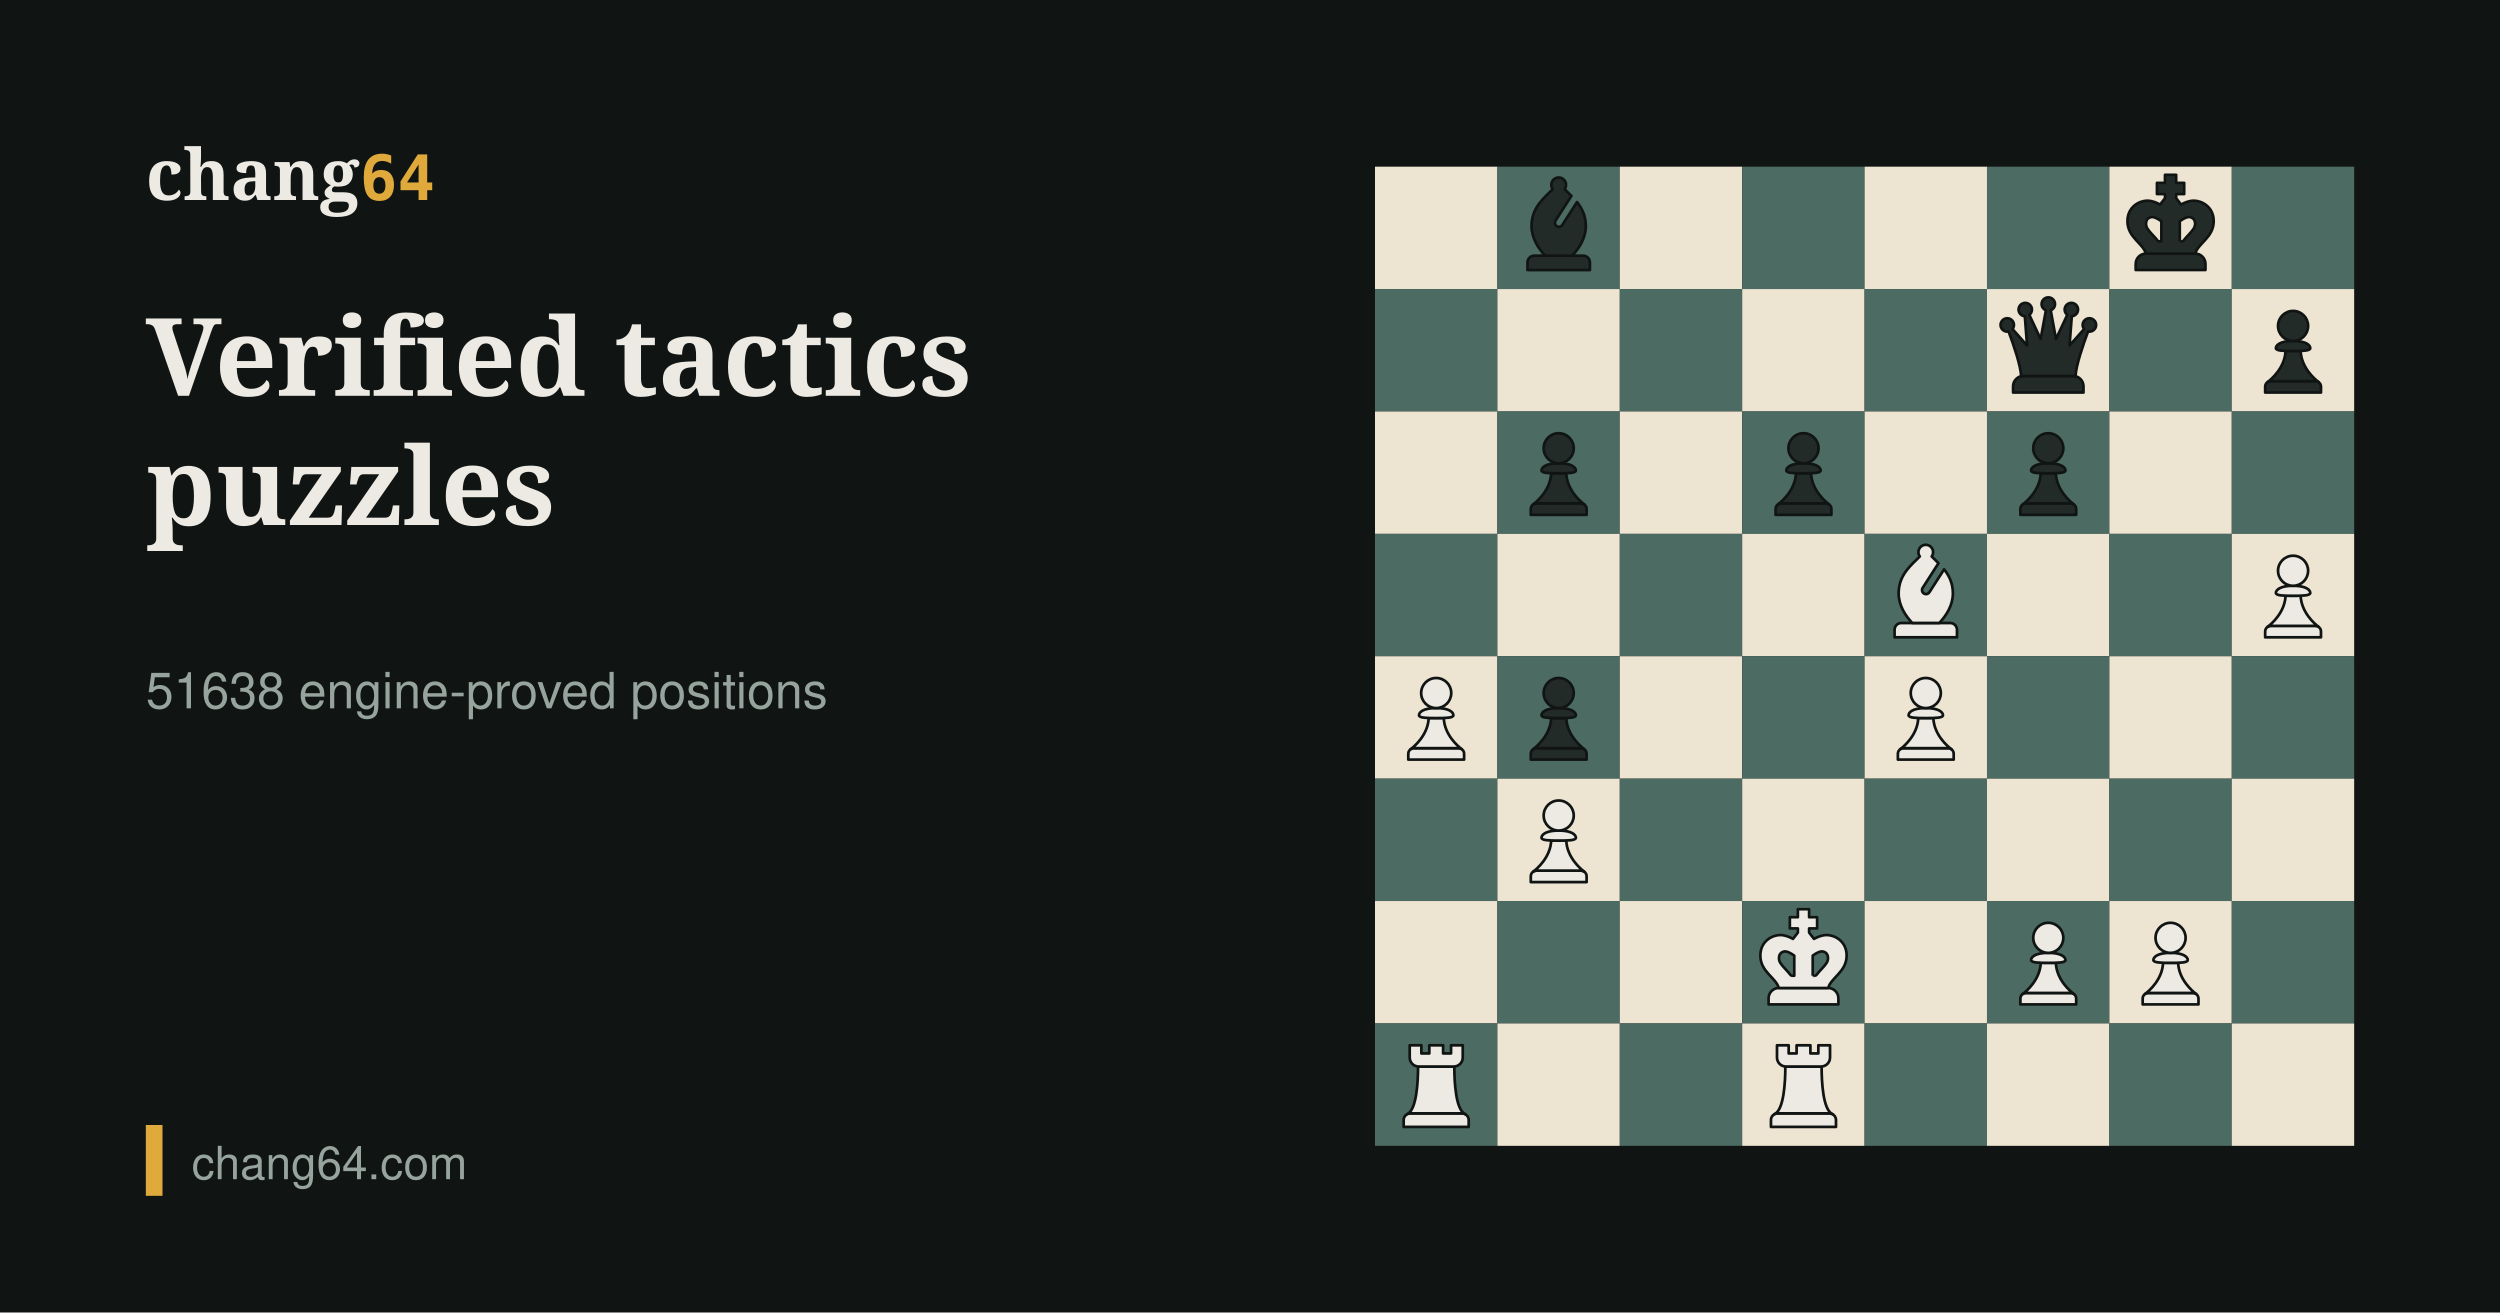
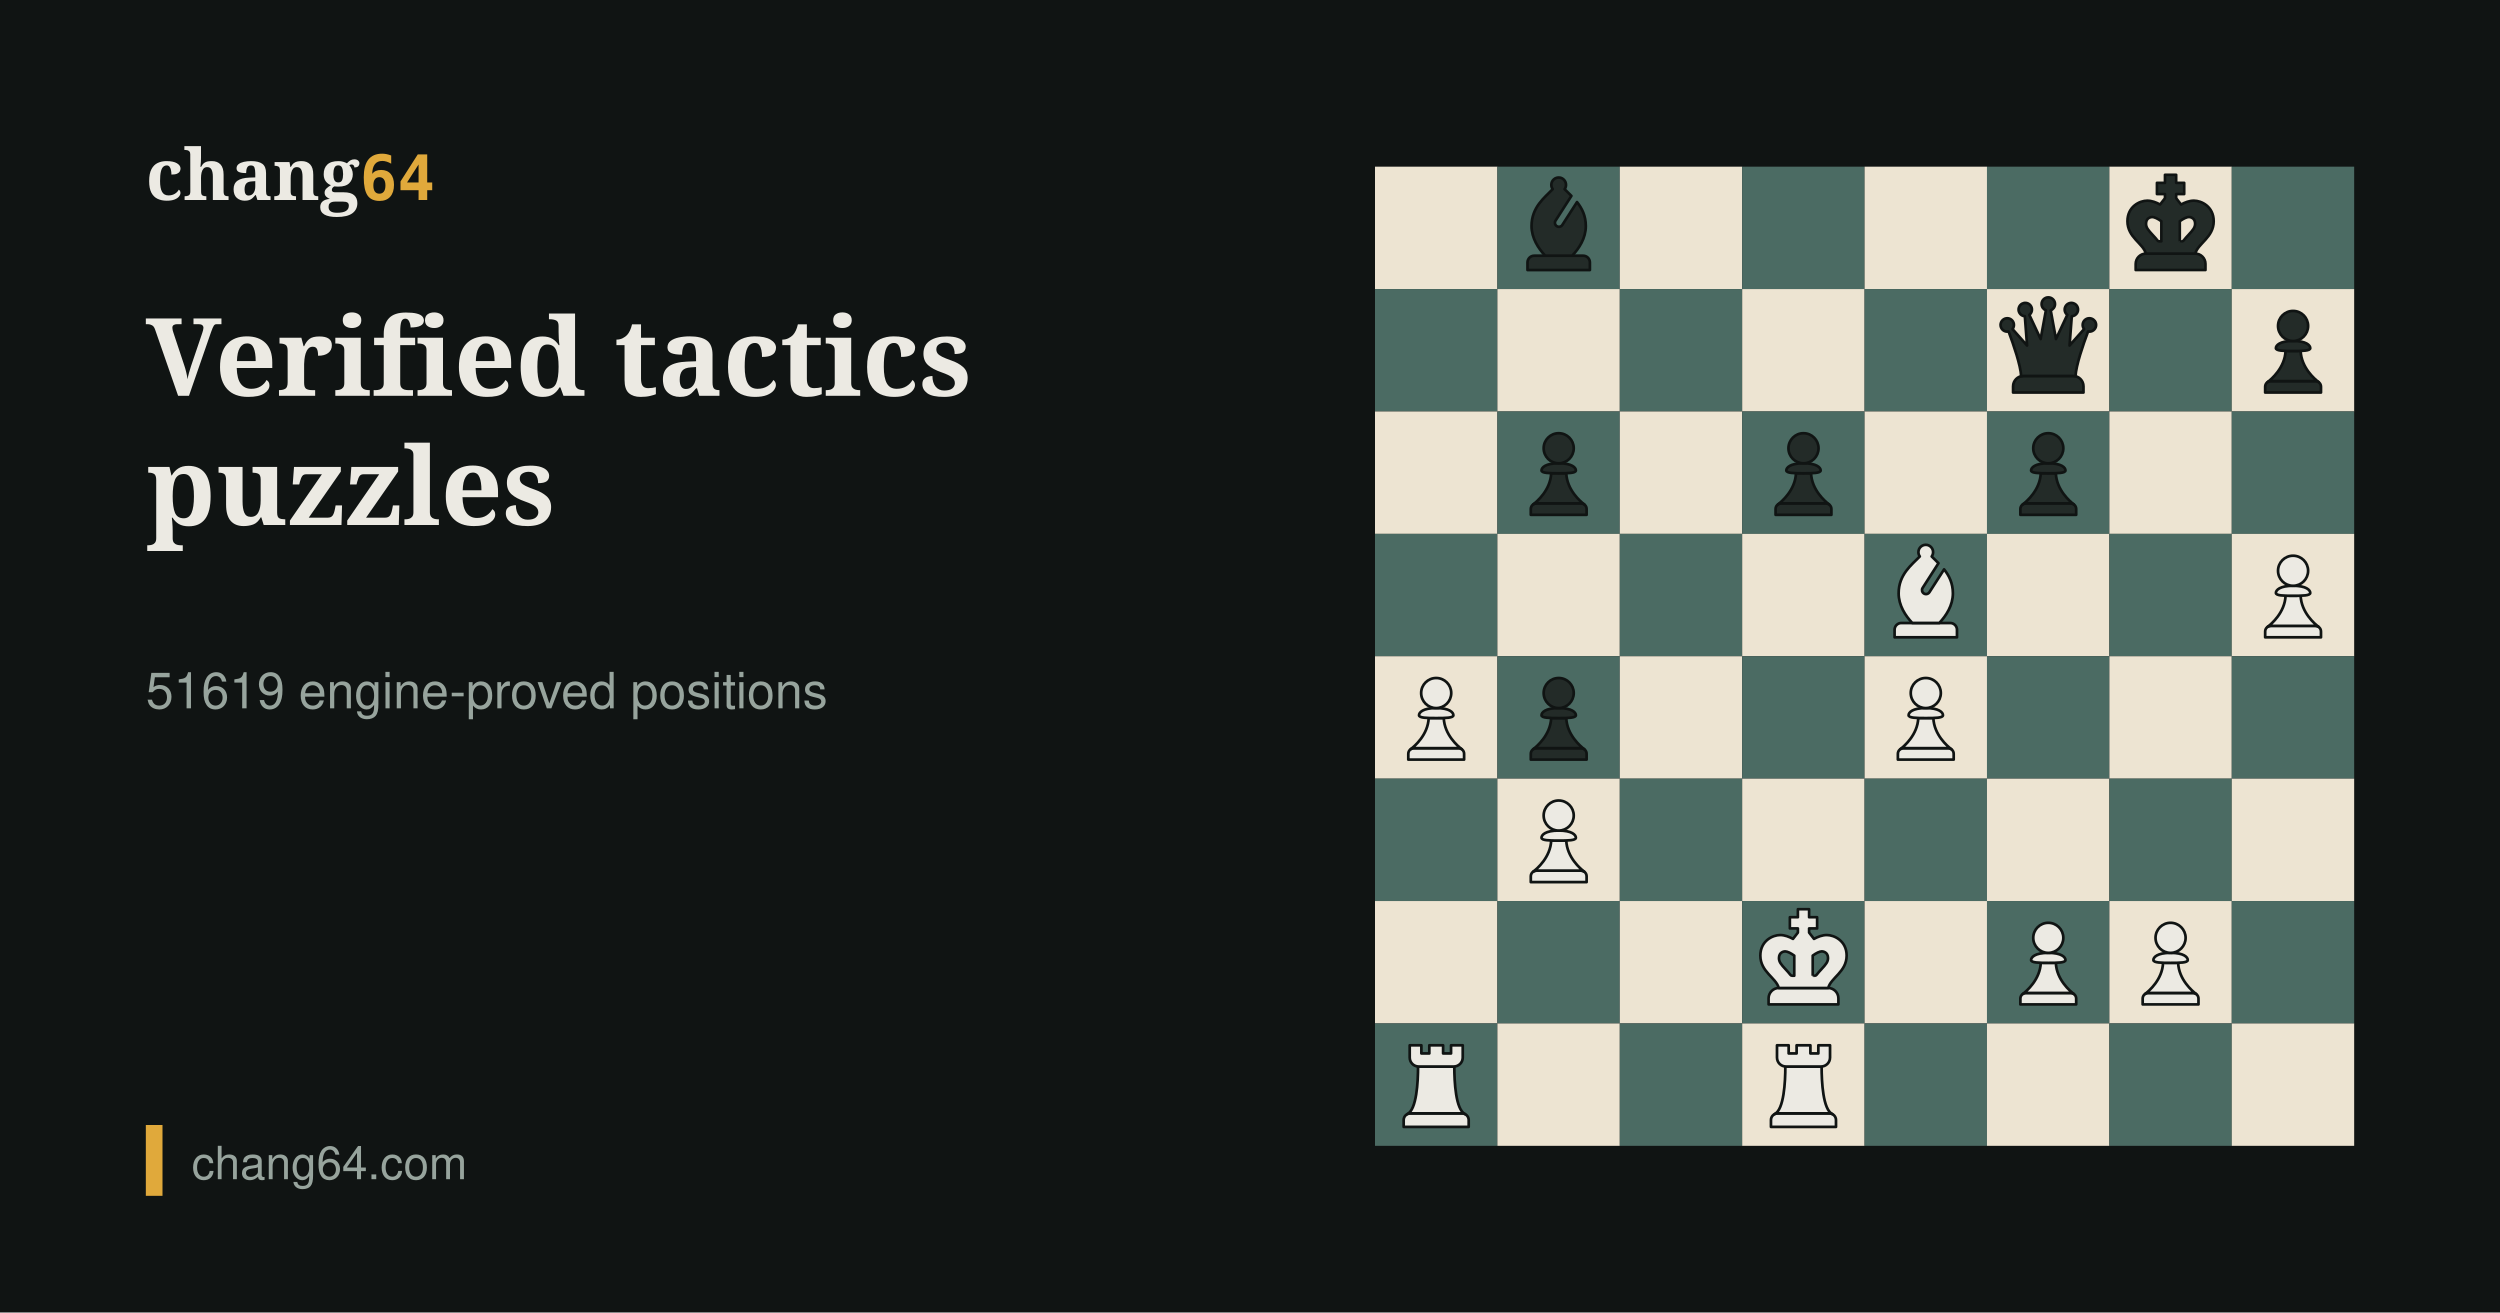
<svg xmlns="http://www.w3.org/2000/svg" width="1200" height="630" viewBox="0 0 1200 630">
  <rect width="1200" height="630" fill="#101413" />
  <g transform="translate(660,80)">
    <rect x="0" y="0" width="58.75" height="58.75" fill="#EDE4D2" />
    <rect x="58.75" y="0" width="58.75" height="58.75" fill="#4B6B63" />
    <rect x="117.5" y="0" width="58.75" height="58.75" fill="#EDE4D2" />
    <rect x="176.25" y="0" width="58.75" height="58.75" fill="#4B6B63" />
    <rect x="235" y="0" width="58.75" height="58.75" fill="#EDE4D2" />
    <rect x="293.75" y="0" width="58.75" height="58.75" fill="#4B6B63" />
    <rect x="352.5" y="0" width="58.75" height="58.75" fill="#EDE4D2" />
    <rect x="411.25" y="0" width="58.75" height="58.75" fill="#4B6B63" />
    <rect x="0" y="58.75" width="58.75" height="58.75" fill="#4B6B63" />
    <rect x="58.75" y="58.75" width="58.75" height="58.75" fill="#EDE4D2" />
    <rect x="117.5" y="58.75" width="58.75" height="58.75" fill="#4B6B63" />
    <rect x="176.25" y="58.75" width="58.75" height="58.75" fill="#EDE4D2" />
    <rect x="235" y="58.75" width="58.75" height="58.75" fill="#4B6B63" />
    <rect x="293.75" y="58.75" width="58.75" height="58.75" fill="#EDE4D2" />
    <rect x="352.5" y="58.75" width="58.75" height="58.75" fill="#4B6B63" />
    <rect x="411.25" y="58.75" width="58.75" height="58.75" fill="#EDE4D2" />
    <rect x="0" y="117.5" width="58.75" height="58.75" fill="#EDE4D2" />
    <rect x="58.75" y="117.5" width="58.75" height="58.75" fill="#4B6B63" />
    <rect x="117.5" y="117.5" width="58.75" height="58.75" fill="#EDE4D2" />
    <rect x="176.25" y="117.5" width="58.75" height="58.75" fill="#4B6B63" />
    <rect x="235" y="117.5" width="58.75" height="58.75" fill="#EDE4D2" />
    <rect x="293.75" y="117.5" width="58.75" height="58.75" fill="#4B6B63" />
    <rect x="352.5" y="117.5" width="58.75" height="58.75" fill="#EDE4D2" />
    <rect x="411.25" y="117.5" width="58.75" height="58.75" fill="#4B6B63" />
    <rect x="0" y="176.25" width="58.75" height="58.75" fill="#4B6B63" />
    <rect x="58.75" y="176.25" width="58.75" height="58.75" fill="#EDE4D2" />
    <rect x="117.5" y="176.25" width="58.75" height="58.75" fill="#4B6B63" />
    <rect x="176.25" y="176.25" width="58.75" height="58.75" fill="#EDE4D2" />
    <rect x="235" y="176.25" width="58.75" height="58.75" fill="#4B6B63" />
    <rect x="293.75" y="176.25" width="58.75" height="58.75" fill="#EDE4D2" />
    <rect x="352.5" y="176.25" width="58.75" height="58.75" fill="#4B6B63" />
    <rect x="411.25" y="176.25" width="58.75" height="58.75" fill="#EDE4D2" />
    <rect x="0" y="235" width="58.75" height="58.75" fill="#EDE4D2" />
    <rect x="58.75" y="235" width="58.75" height="58.75" fill="#4B6B63" />
    <rect x="117.5" y="235" width="58.75" height="58.75" fill="#EDE4D2" />
    <rect x="176.25" y="235" width="58.75" height="58.75" fill="#4B6B63" />
    <rect x="235" y="235" width="58.75" height="58.75" fill="#EDE4D2" />
    <rect x="293.75" y="235" width="58.75" height="58.75" fill="#4B6B63" />
    <rect x="352.5" y="235" width="58.75" height="58.75" fill="#EDE4D2" />
    <rect x="411.25" y="235" width="58.75" height="58.75" fill="#4B6B63" />
    <rect x="0" y="293.75" width="58.75" height="58.75" fill="#4B6B63" />
    <rect x="58.75" y="293.75" width="58.75" height="58.75" fill="#EDE4D2" />
    <rect x="117.5" y="293.75" width="58.75" height="58.75" fill="#4B6B63" />
    <rect x="176.25" y="293.75" width="58.75" height="58.75" fill="#EDE4D2" />
    <rect x="235" y="293.75" width="58.75" height="58.75" fill="#4B6B63" />
    <rect x="293.75" y="293.75" width="58.75" height="58.75" fill="#EDE4D2" />
    <rect x="352.5" y="293.75" width="58.75" height="58.75" fill="#4B6B63" />
    <rect x="411.25" y="293.75" width="58.75" height="58.75" fill="#EDE4D2" />
    <rect x="0" y="352.5" width="58.75" height="58.75" fill="#EDE4D2" />
    <rect x="58.75" y="352.5" width="58.75" height="58.75" fill="#4B6B63" />
    <rect x="117.5" y="352.5" width="58.75" height="58.75" fill="#EDE4D2" />
    <rect x="176.25" y="352.5" width="58.75" height="58.75" fill="#4B6B63" />
    <rect x="235" y="352.5" width="58.75" height="58.75" fill="#EDE4D2" />
    <rect x="293.75" y="352.5" width="58.75" height="58.75" fill="#4B6B63" />
    <rect x="352.5" y="352.5" width="58.75" height="58.75" fill="#EDE4D2" />
    <rect x="411.25" y="352.5" width="58.75" height="58.75" fill="#4B6B63" />
    <rect x="0" y="411.25" width="58.75" height="58.75" fill="#4B6B63" />
    <rect x="58.75" y="411.25" width="58.75" height="58.75" fill="#EDE4D2" />
    <rect x="117.5" y="411.25" width="58.75" height="58.75" fill="#4B6B63" />
    <rect x="176.25" y="411.25" width="58.75" height="58.75" fill="#EDE4D2" />
    <rect x="235" y="411.25" width="58.75" height="58.75" fill="#4B6B63" />
    <rect x="293.75" y="411.25" width="58.75" height="58.75" fill="#EDE4D2" />
    <rect x="352.5" y="411.25" width="58.75" height="58.75" fill="#4B6B63" />
    <rect x="411.25" y="411.25" width="58.75" height="58.75" fill="#EDE4D2" />
    <defs>
      <symbol id="pbb" viewBox="0 0 45 45">
        <path d="M13.5,32.74h18c1.36,0,2.47,1.11,2.47,2.47v2.79H11.03v-2.79c0-1.36,1.11-2.47,2.47-2.47Z" fill="#232b28" stroke="#101413" stroke-linecap="round" stroke-linejoin="round" stroke-width="1" />
        <path d="M27.46,32.74c2.5-2.65,5.01-6.42,5.01-10.9,0-3.8-1.45-6.58-3.24-8.82l-5.4,8.41c-.44.69-1.36.89-2.04.45h0c-.69-.44-.89-1.36-.45-2.04l5.83-9.09c-.88-.88-1.74-1.69-2.49-2.47.4-.56.6-1.27.47-2.04-.18-1.1-1.08-2.02-2.18-2.21-1.7-.29-3.18,1.01-3.18,2.66,0,.59.19,1.13.51,1.58-2.94,3.06-7.78,6.6-7.78,13.55,0,4.48,2.51,8.26,5.01,10.9h9.93Z" fill="#232b28" stroke="#101413" stroke-linecap="round" stroke-linejoin="round" stroke-width="1" />
      </symbol>
      <symbol id="pbk" viewBox="0 0 45 45">
        <path d="M31.54,31.96H13.46c-2.08,0-3.79,1.7-3.79,3.79v2.25h25.66v-2.25c0-2.09-1.7-3.79-3.79-3.79Z" fill="#232b28" stroke="#101413" stroke-linecap="round" stroke-linejoin="round" stroke-width=".98" />
        <path d="M31.08,12.5c-1.67,0-3.32.64-4.72,1.42l-1.8-2.32v-1.53h2.95v-4.12h-2.95v-2.95h-4.12v2.95h-2.95v4.12h2.95v1.53l-1.8,2.32c-1.4-.78-3.05-1.42-4.72-1.42-2.74,0-7.28,2.13-7.28,7.55,0,5.98,5.8,8.15,6.78,11.92.01,0,.03,0,.04,0h18.08s.03,0,.04,0c.97-3.77,6.78-5.94,6.78-11.92,0-5.41-4.54-7.55-7.28-7.55ZM29.1,25.07c-.58.62-1.23,1.31-1.82,2.09-.14.18-.35.29-.58.29-.35,0-.84,0-.81,0v-7.39c1.3-.96,2.57-1.55,3.39-1.56.42.03,2.24.27,2.24,2.46,0,1.37-.74,2.3-2.42,4.1ZM13.48,20.97c0-2.19,1.82-2.44,2.24-2.46.82.01,2.09.6,3.39,1.56v7.39s-.46,0-.81,0c-.23,0-.44-.11-.58-.29-.59-.77-1.24-1.46-1.82-2.09-1.68-1.8-2.42-2.73-2.42-4.1Z" fill="#232b28" stroke="#101413" stroke-linecap="round" stroke-linejoin="round" stroke-width=".98" />
      </symbol>
      <symbol id="pbq" viewBox="0 0 45 45">
        <path d="M31.62,31.91H13.38c-2.1,0-3.82,1.72-3.82,3.82v2.27h25.88v-2.27c0-2.11-1.71-3.82-3.82-3.82Z" fill="#232b28" stroke="#101413" stroke-linecap="round" stroke-linejoin="round" />
        <path d="M39.59,11.71c-.8-1.1-2.33-1.34-3.43-.54s-1.34,2.33-.54,3.43c.02.02.04.04.05.07l-5.35,6.05.82-10.77c.83-.06,1.62-.53,2.03-1.33.62-1.21.14-2.69-1.07-3.3-.19-.1-.39-.16-.58-.21h0s0,0,0,0c-1.07-.24-2.2.26-2.72,1.28-.55,1.07-.23,2.35.69,3.06l-4.16,8.89-1.94-10.57c.93-.35,1.58-1.25,1.58-2.29,0-1.36-1.1-2.46-2.46-2.46h0c-1.36,0-2.46,1.1-2.46,2.46,0,1.05.66,1.94,1.58,2.29l-1.94,10.57-4.16-8.89c.92-.71,1.23-1.99.69-3.06-.52-1.02-1.65-1.52-2.72-1.28h0s0,0,0,0c-.2.04-.39.11-.58.21-1.21.62-1.69,2.1-1.07,3.3.41.8,1.19,1.28,2.03,1.33l.82,10.77-5.35-6.05s.04-.04.05-.07c.8-1.1.55-2.63-.54-3.43s-2.63-.55-3.43.54c-.8,1.1-.55,2.63.54,3.43.58.42,1.29.55,1.94.42,1.81,4.84,4.41,12.39,4.63,16.46.28-.06.56-.1.86-.1h18.24c.3,0,.58.04.86.1.22-4.07,2.81-11.61,4.63-16.46.65.13,1.36,0,1.94-.42,1.1-.8,1.34-2.33.54-3.43Z" fill="#232b28" stroke="#101413" stroke-linecap="round" stroke-linejoin="round" />
      </symbol>
      <symbol id="pbp" viewBox="0 0 45 45">
        <path d="M14.31,33.79h16.38c1.14,0,2.07.93,2.07,2.07v2.14H12.24v-2.14c0-1.14.93-2.07,2.07-2.07Z" fill="#232b28" stroke="#101413" stroke-linecap="round" stroke-linejoin="round" />
        <path d="M31.85,34.14c-1.31-1.01-6.34-5.24-6.57-11.44-.84.03-1.78.03-2.77.03s-1.94,0-2.77-.03c-.24,6.2-5.26,10.43-6.57,11.44,0,0,0,0,0,0,.33-.22.73-.35,1.16-.35h16.38c.43,0,.83.13,1.16.35,0,0,0,0,0,0Z" fill="#232b28" stroke="#101413" stroke-linecap="round" stroke-linejoin="round" />
        <path d="M28.82,21.68c0,1.02-2.83,1.05-6.32,1.05s-6.32-.04-6.32-1.05,1.41-2.63,6.32-2.63,6.32,1.61,6.32,2.63Z" fill="#232b28" stroke="#101413" stroke-linecap="round" stroke-linejoin="round" />
        <circle cx="22.5" cy="13.53" r="5.53" fill="#232b28" stroke="#101413" stroke-linecap="round" stroke-linejoin="round" />
      </symbol>
      <symbol id="pwb" viewBox="0 0 45 45">
        <path d="M13.5,32.74h18c1.36,0,2.47,1.11,2.47,2.47v2.79H11.03v-2.79c0-1.36,1.11-2.47,2.47-2.47Z" fill="#eceae3" stroke="#101413" stroke-linecap="round" stroke-linejoin="round" stroke-width="1" />
        <path d="M27.46,32.74c2.5-2.65,5.01-6.42,5.01-10.9,0-3.8-1.45-6.58-3.24-8.82l-5.4,8.41c-.44.69-1.36.89-2.04.45h0c-.69-.44-.89-1.36-.45-2.04l5.83-9.09c-.88-.88-1.74-1.69-2.49-2.47.4-.56.6-1.27.47-2.04-.18-1.1-1.08-2.02-2.18-2.21-1.7-.29-3.18,1.01-3.18,2.66,0,.59.19,1.13.51,1.58-2.94,3.06-7.78,6.6-7.78,13.55,0,4.48,2.51,8.26,5.01,10.9h9.93Z" fill="#eceae3" stroke="#101413" stroke-linecap="round" stroke-linejoin="round" stroke-width="1" />
      </symbol>
      <symbol id="pwp" viewBox="0 0 45 45">
        <path d="M14.31,33.79h16.38c1.14,0,2.07.93,2.07,2.07v2.14H12.24v-2.14c0-1.14.93-2.07,2.07-2.07Z" fill="#eceae3" stroke="#101413" stroke-linecap="round" stroke-linejoin="round" />
        <path d="M31.85,34.14c-1.31-1.01-6.34-5.24-6.57-11.44-.84.03-1.78.03-2.77.03s-1.94,0-2.77-.03c-.24,6.2-5.26,10.43-6.57,11.44,0,0,0,0,0,0,.33-.22.73-.35,1.16-.35h16.38c.43,0,.83.13,1.16.35,0,0,0,0,0,0Z" fill="#eceae3" stroke="#101413" stroke-linecap="round" stroke-linejoin="round" />
        <path d="M28.82,21.68c0,1.02-2.83,1.05-6.32,1.05s-6.32-.04-6.32-1.05,1.41-2.63,6.32-2.63,6.32,1.61,6.32,2.63Z" fill="#eceae3" stroke="#101413" stroke-linecap="round" stroke-linejoin="round" />
        <circle cx="22.5" cy="13.53" r="5.53" fill="#eceae3" stroke="#101413" stroke-linecap="round" stroke-linejoin="round" />
      </symbol>
      <symbol id="pwk" viewBox="0 0 45 45">
        <path d="M31.54,31.96H13.46c-2.08,0-3.79,1.7-3.79,3.79v2.25h25.66v-2.25c0-2.09-1.7-3.79-3.79-3.79Z" fill="#eceae3" stroke="#101413" stroke-linecap="round" stroke-linejoin="round" stroke-width=".98" />
        <path d="M31.08,12.5c-1.67,0-3.32.64-4.72,1.42l-1.8-2.32v-1.53h2.95v-4.12h-2.95v-2.95h-4.12v2.95h-2.95v4.12h2.95v1.53l-1.8,2.32c-1.4-.78-3.05-1.42-4.72-1.42-2.74,0-7.28,2.13-7.28,7.55,0,5.98,5.8,8.15,6.78,11.92.01,0,.03,0,.04,0h18.08s.03,0,.04,0c.97-3.77,6.78-5.94,6.78-11.92,0-5.41-4.54-7.55-7.28-7.55ZM29.1,25.07c-.58.62-1.23,1.31-1.82,2.09-.14.18-.35.29-.58.29-.35,0-.84,0-.81,0v-7.39c1.3-.96,2.57-1.55,3.39-1.56.42.03,2.24.27,2.24,2.46,0,1.37-.74,2.3-2.42,4.1ZM13.48,20.97c0-2.19,1.82-2.44,2.24-2.46.82.01,2.09.6,3.39,1.56v7.39s-.46,0-.81,0c-.23,0-.44-.11-.58-.29-.59-.77-1.24-1.46-1.82-2.09-1.68-1.8-2.42-2.73-2.42-4.1Z" fill="#eceae3" stroke="#101413" stroke-linecap="round" stroke-linejoin="round" stroke-width=".98" />
      </symbol>
      <symbol id="pwr" viewBox="0 0 45 45">
        <path d="M12.99,33.03h19.01c1.35,0,2.45,1.1,2.45,2.45v2.52H10.54v-2.52c0-1.35,1.1-2.45,2.45-2.45Z" fill="#eceae3" stroke="#101413" stroke-linecap="round" stroke-linejoin="round" />
        <path d="M29.17,15.8c-.07,0-.15.01-.23.01h-12.88c-.08,0-.15,0-.23-.01-.01,5.69-.51,15.85-3.95,17.49,0,0,0,0,0,0,.33-.17.71-.27,1.11-.27h19.01c.4,0,.78.1,1.11.27,0,0,0,0,0,0-3.45-1.65-3.94-11.8-3.95-17.49Z" fill="#eceae3" stroke="#101413" stroke-linecap="round" stroke-linejoin="round" />
        <path d="M27.96,8v2.99h-2.92v-2.99h-5.07v2.99h-2.92v-2.99h-4.29v4.5c0,1.83,1.48,3.31,3.31,3.31h12.88c1.83,0,3.31-1.48,3.31-3.31v-4.5h-4.29Z" fill="#eceae3" stroke="#101413" stroke-linecap="round" stroke-linejoin="round" />
      </symbol>
    </defs>
    <use href="#pbb" x="58.8" y="0.0" width="58.75" height="58.75" />
    <use href="#pbk" x="352.5" y="0.0" width="58.75" height="58.75" />
    <use href="#pbq" x="293.8" y="58.8" width="58.75" height="58.75" />
    <use href="#pbp" x="411.3" y="58.8" width="58.75" height="58.75" />
    <use href="#pbp" x="58.8" y="117.5" width="58.75" height="58.75" />
    <use href="#pbp" x="176.3" y="117.5" width="58.75" height="58.75" />
    <use href="#pbp" x="293.8" y="117.5" width="58.75" height="58.75" />
    <use href="#pwb" x="235.0" y="176.3" width="58.75" height="58.75" />
    <use href="#pwp" x="411.3" y="176.3" width="58.75" height="58.75" />
    <use href="#pwp" x="0.0" y="235.0" width="58.75" height="58.75" />
    <use href="#pbp" x="58.8" y="235.0" width="58.75" height="58.75" />
    <use href="#pwp" x="235.0" y="235.0" width="58.75" height="58.75" />
    <use href="#pwp" x="58.8" y="293.8" width="58.75" height="58.75" />
    <use href="#pwk" x="176.3" y="352.5" width="58.75" height="58.75" />
    <use href="#pwp" x="293.8" y="352.5" width="58.75" height="58.75" />
    <use href="#pwp" x="352.5" y="352.5" width="58.75" height="58.75" />
    <use href="#pwr" x="0.0" y="411.3" width="58.75" height="58.75" />
    <use href="#pwr" x="176.3" y="411.3" width="58.75" height="58.75" />
  </g>
  <text x="70" y="190" font-family="Georgia,serif" font-size="52" font-weight="600" fill="#ECEAE3">Verified tactics</text>
  <text x="70" y="252" font-family="Georgia,serif" font-size="52" font-weight="600" fill="#ECEAE3">puzzles</text>
-   <text x="70" y="340" font-family="Helvetica,Arial,sans-serif" font-size="24" fill="#97A49D">51638 engine-proved positions</text>
+   <text x="70" y="340" font-family="Helvetica,Arial,sans-serif" font-size="24" fill="#97A49D">51619 engine-proved positions</text>
  <text x="70" y="96" font-family="Georgia,serif" font-size="34" font-weight="600" fill="#ECEAE3">chang<tspan fill="#E0A93B" font-family="monospace" font-size="30">64</tspan>
  </text>
  <rect x="70" y="540" width="8" height="34" fill="#E0A93B" />
  <text x="92" y="566" font-family="Helvetica,Arial,sans-serif" font-size="22" fill="#97A49D">chang64.com</text>
</svg>
